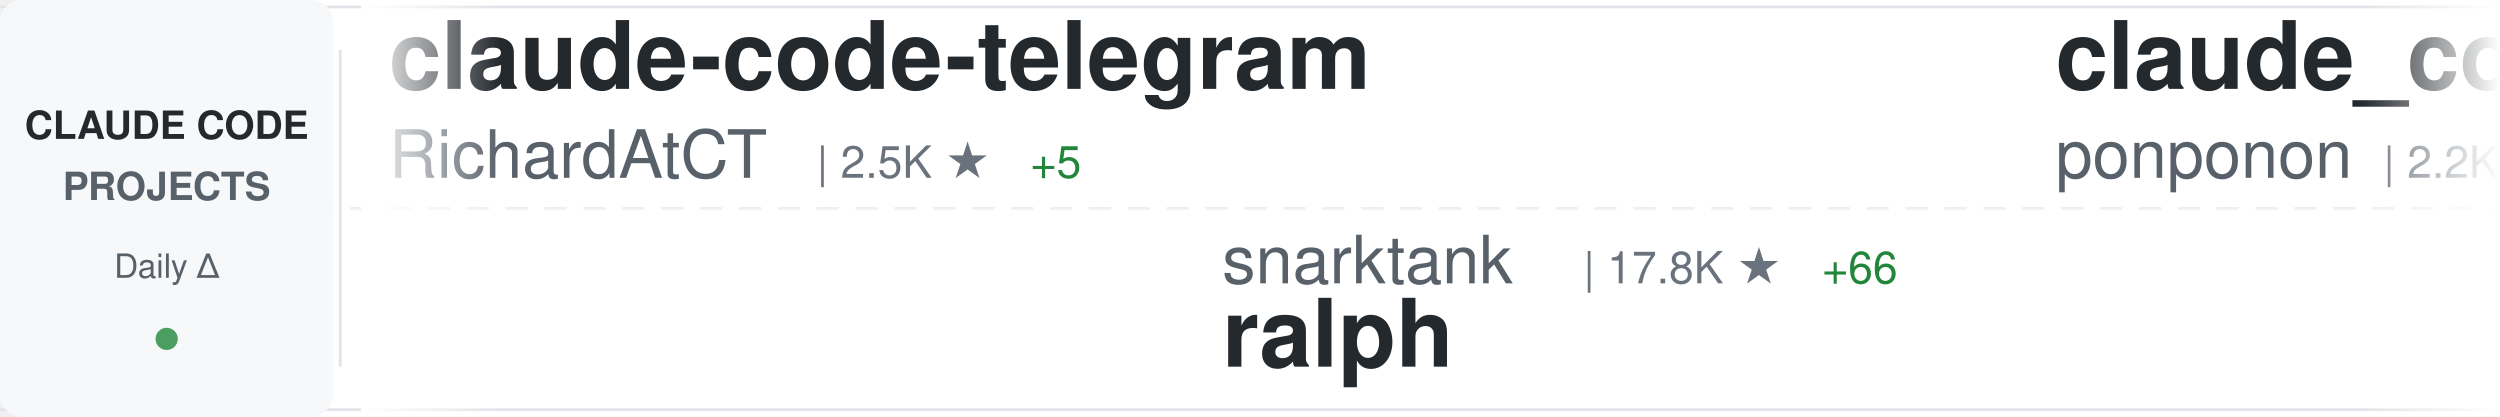
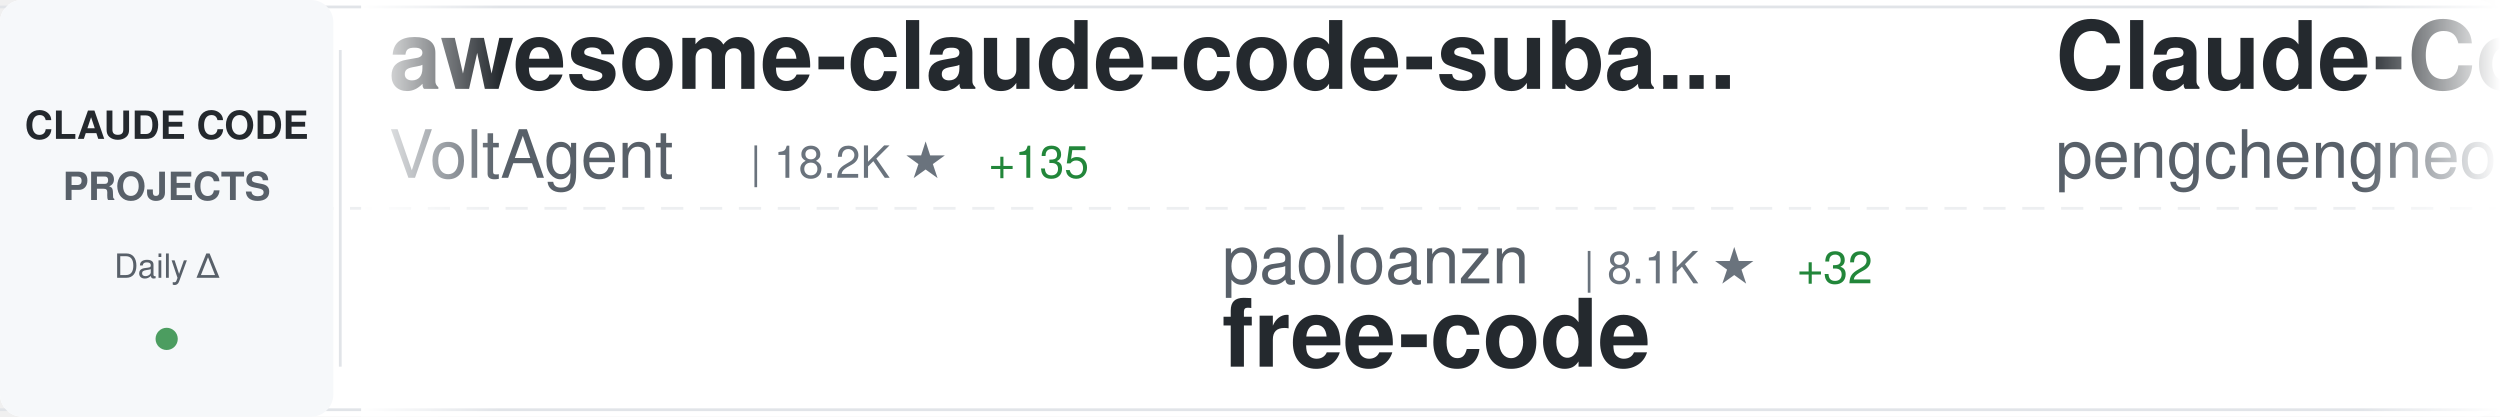
<svg xmlns="http://www.w3.org/2000/svg" width="900" height="150">
  <defs>
    <linearGradient id="awesomeLeftFade" x1="0%" y1="0%" x2="100%" y2="0%">
      <stop offset="0%" style="stop-color:#ffffff;stop-opacity:1" />
      <stop offset="100%" style="stop-color:#ffffff;stop-opacity:0" />
    </linearGradient>
    <linearGradient id="awesomeRightFade" x1="0%" y1="0%" x2="100%" y2="0%">
      <stop offset="0%" style="stop-color:#ffffff;stop-opacity:0" />
      <stop offset="100%" style="stop-color:#ffffff;stop-opacity:1" />
    </linearGradient>
  </defs>
  <rect width="900" height="150" fill="#ffffff" rx="8" />
  <rect x="0" y="2" width="900" height="1" fill="#e1e4e8" />
  <rect x="0" y="147" width="900" height="1" fill="#e1e4e8" />
  <line x1="0" y1="75" x2="900" y2="75" stroke="#e1e4e8" stroke-width="1" stroke-dasharray="8 6" opacity="0.6" />
  <rect x="0" y="0" width="120" height="150" fill="#f6f8fa" rx="8" />
  <text x="60" y="50" font-family="-apple-system, BlinkMacSystemFont, 'Segoe UI', Helvetica, Arial, sans-serif" font-size="14" font-weight="600" fill="#24292e" text-anchor="middle">CLAUDE CODE</text>
  <text x="60" y="72" font-family="-apple-system, BlinkMacSystemFont, 'Segoe UI', Helvetica, Arial, sans-serif" font-size="14" font-weight="600" fill="#586069" text-anchor="middle">PROJECTS</text>
  <text x="60" y="100" font-family="-apple-system, BlinkMacSystemFont, 'Segoe UI', Helvetica, Arial, sans-serif" font-size="12" font-weight="500" fill="#586069" text-anchor="middle">Daily Δ</text>
  <circle cx="60" cy="122" r="4" fill="#22863a" opacity="0.8" />
  <rect x="122" y="18" width="1" height="114" fill="#e1e4e8" />
  <clipPath id="awesomeTickerClip">
    <rect x="130" y="0" width="770" height="150" />
  </clipPath>
  <g clip-path="url(#awesomeTickerClip)">
    <g id="awesomeTickerItems">
      <animateTransform attributeName="transform" attributeType="XML" type="translate" from="0 0" to="-3000 0" dur="54s" repeatCount="indefinite" />
      <g transform="translate(0, 0)">
-         <text x="140" y="32" font-family="-apple-system, BlinkMacSystemFont, 'Segoe UI', Helvetica, Arial, sans-serif" font-size="34" font-weight="600" fill="#24292e">claude-code-telegram</text>
-         <text x="140" y="64" font-family="-apple-system, BlinkMacSystemFont, 'Segoe UI', Helvetica, Arial, sans-serif" font-size="24" font-weight="400" fill="#586069">RichardAtCT</text>
-         <text x="294" y="64" font-family="-apple-system, BlinkMacSystemFont, 'Segoe UI', Helvetica, Arial, sans-serif" font-size="16" font-weight="500" fill="#6a737d">| 2.5K ★</text>
-         <text x="371" y="64" font-family="-apple-system, BlinkMacSystemFont, 'Segoe UI', Helvetica, Arial, sans-serif" font-size="16" font-weight="500" fill="#22863a"> +5</text>
+         <text x="140" y="32" font-family="-apple-system, BlinkMacSystemFont, 'Segoe UI', Helvetica, Arial, sans-serif" font-size="34" font-weight="600" fill="#24292e">awesome-claude-code-suba...</text>
+         <text x="140" y="64" font-family="-apple-system, BlinkMacSystemFont, 'Segoe UI', Helvetica, Arial, sans-serif" font-size="24" font-weight="400" fill="#586069">VoltAgent</text>
+         <text x="270" y="64" font-family="-apple-system, BlinkMacSystemFont, 'Segoe UI', Helvetica, Arial, sans-serif" font-size="16" font-weight="500" fill="#6a737d">| 18.2K ★</text>
+         <text x="356" y="64" font-family="-apple-system, BlinkMacSystemFont, 'Segoe UI', Helvetica, Arial, sans-serif" font-size="16" font-weight="500" fill="#22863a"> +135</text>
      </g>
      <g transform="translate(300, 0)">
-         <text x="140" y="102" font-family="-apple-system, BlinkMacSystemFont, 'Segoe UI', Helvetica, Arial, sans-serif" font-size="24" font-weight="400" fill="#586069">snarktank</text>
-         <text x="270" y="102" font-family="-apple-system, BlinkMacSystemFont, 'Segoe UI', Helvetica, Arial, sans-serif" font-size="16" font-weight="500" fill="#6a737d">| 17.8K ★</text>
-         <text x="356" y="102" font-family="-apple-system, BlinkMacSystemFont, 'Segoe UI', Helvetica, Arial, sans-serif" font-size="16" font-weight="500" fill="#22863a"> +66</text>
-         <text x="140" y="132" font-family="-apple-system, BlinkMacSystemFont, 'Segoe UI', Helvetica, Arial, sans-serif" font-size="34" font-weight="600" fill="#24292e">ralph</text>
+         <text x="140" y="102" font-family="-apple-system, BlinkMacSystemFont, 'Segoe UI', Helvetica, Arial, sans-serif" font-size="24" font-weight="400" fill="#586069">paoloanzn</text>
+         <text x="270" y="102" font-family="-apple-system, BlinkMacSystemFont, 'Segoe UI', Helvetica, Arial, sans-serif" font-size="16" font-weight="500" fill="#6a737d">| 8.1K ★</text>
+         <text x="347" y="102" font-family="-apple-system, BlinkMacSystemFont, 'Segoe UI', Helvetica, Arial, sans-serif" font-size="16" font-weight="500" fill="#22863a"> +32</text>
+         <text x="140" y="132" font-family="-apple-system, BlinkMacSystemFont, 'Segoe UI', Helvetica, Arial, sans-serif" font-size="34" font-weight="600" fill="#24292e">free-code</text>
      </g>
      <g transform="translate(600, 0)">
-         <text x="140" y="32" font-family="-apple-system, BlinkMacSystemFont, 'Segoe UI', Helvetica, Arial, sans-serif" font-size="34" font-weight="600" fill="#24292e">claude_code_src</text>
-         <text x="140" y="64" font-family="-apple-system, BlinkMacSystemFont, 'Segoe UI', Helvetica, Arial, sans-serif" font-size="24" font-weight="400" fill="#586069">ponponon</text>
-         <text x="258" y="64" font-family="-apple-system, BlinkMacSystemFont, 'Segoe UI', Helvetica, Arial, sans-serif" font-size="16" font-weight="500" fill="#6a737d">| 2.2K ★</text>
-         <text x="335" y="64" font-family="-apple-system, BlinkMacSystemFont, 'Segoe UI', Helvetica, Arial, sans-serif" font-size="16" font-weight="500" fill="#22863a"> +4</text>
+         <text x="140" y="32" font-family="-apple-system, BlinkMacSystemFont, 'Segoe UI', Helvetica, Arial, sans-serif" font-size="34" font-weight="600" fill="#24292e">Claude-Code</text>
+         <text x="140" y="64" font-family="-apple-system, BlinkMacSystemFont, 'Segoe UI', Helvetica, Arial, sans-serif" font-size="24" font-weight="400" fill="#586069">pengchengneo</text>
+         <text x="306" y="64" font-family="-apple-system, BlinkMacSystemFont, 'Segoe UI', Helvetica, Arial, sans-serif" font-size="16" font-weight="500" fill="#6a737d">| 1.2K ★</text>
+         <text x="383" y="64" font-family="-apple-system, BlinkMacSystemFont, 'Segoe UI', Helvetica, Arial, sans-serif" font-size="16" font-weight="500" fill="#22863a"> +9</text>
      </g>
      <g transform="translate(900, 0)">
-         <text x="140" y="102" font-family="-apple-system, BlinkMacSystemFont, 'Segoe UI', Helvetica, Arial, sans-serif" font-size="24" font-weight="400" fill="#586069">hangsman</text>
-         <text x="258" y="102" font-family="-apple-system, BlinkMacSystemFont, 'Segoe UI', Helvetica, Arial, sans-serif" font-size="16" font-weight="500" fill="#6a737d">| 758 ★</text>
-         <text x="326" y="102" font-family="-apple-system, BlinkMacSystemFont, 'Segoe UI', Helvetica, Arial, sans-serif" font-size="16" font-weight="500" fill="#22863a"> +1</text>
-         <text x="140" y="132" font-family="-apple-system, BlinkMacSystemFont, 'Segoe UI', Helvetica, Arial, sans-serif" font-size="34" font-weight="600" fill="#24292e">claude-code-source</text>
+         <text x="140" y="102" font-family="-apple-system, BlinkMacSystemFont, 'Segoe UI', Helvetica, Arial, sans-serif" font-size="24" font-weight="400" fill="#586069">nicedreamzapp</text>
+         <text x="318" y="102" font-family="-apple-system, BlinkMacSystemFont, 'Segoe UI', Helvetica, Arial, sans-serif" font-size="16" font-weight="500" fill="#6a737d">| 2.1K ★</text>
+         <text x="395" y="102" font-family="-apple-system, BlinkMacSystemFont, 'Segoe UI', Helvetica, Arial, sans-serif" font-size="16" font-weight="500" fill="#22863a"> +61</text>
+         <text x="140" y="132" font-family="-apple-system, BlinkMacSystemFont, 'Segoe UI', Helvetica, Arial, sans-serif" font-size="34" font-weight="600" fill="#24292e">claude-code-local</text>
      </g>
      <g transform="translate(1200, 0)">
-         <text x="140" y="32" font-family="-apple-system, BlinkMacSystemFont, 'Segoe UI', Helvetica, Arial, sans-serif" font-size="34" font-weight="600" fill="#24292e">claude-code-pm-course</text>
-         <text x="140" y="64" font-family="-apple-system, BlinkMacSystemFont, 'Segoe UI', Helvetica, Arial, sans-serif" font-size="24" font-weight="400" fill="#586069">carlvellotti</text>
-         <text x="306" y="64" font-family="-apple-system, BlinkMacSystemFont, 'Segoe UI', Helvetica, Arial, sans-serif" font-size="16" font-weight="500" fill="#6a737d">| 1.9K ★</text>
-         <text x="383" y="64" font-family="-apple-system, BlinkMacSystemFont, 'Segoe UI', Helvetica, Arial, sans-serif" font-size="16" font-weight="500" fill="#22863a"> +19</text>
+         <text x="140" y="32" font-family="-apple-system, BlinkMacSystemFont, 'Segoe UI', Helvetica, Arial, sans-serif" font-size="34" font-weight="600" fill="#24292e">claude-code-prompts</text>
+         <text x="140" y="64" font-family="-apple-system, BlinkMacSystemFont, 'Segoe UI', Helvetica, Arial, sans-serif" font-size="24" font-weight="400" fill="#586069">repowise-dev</text>
+         <text x="306" y="64" font-family="-apple-system, BlinkMacSystemFont, 'Segoe UI', Helvetica, Arial, sans-serif" font-size="16" font-weight="500" fill="#6a737d">| 961 ★</text>
+         <text x="374" y="64" font-family="-apple-system, BlinkMacSystemFont, 'Segoe UI', Helvetica, Arial, sans-serif" font-size="16" font-weight="500" fill="#22863a"> +6</text>
      </g>
      <g transform="translate(1500, 0)">
+         <text x="140" y="102" font-family="-apple-system, BlinkMacSystemFont, 'Segoe UI', Helvetica, Arial, sans-serif" font-size="24" font-weight="400" fill="#586069">luongnv89</text>
+         <text x="270" y="102" font-family="-apple-system, BlinkMacSystemFont, 'Segoe UI', Helvetica, Arial, sans-serif" font-size="16" font-weight="500" fill="#6a737d">| 28.6K ★</text>
+         <text x="356" y="102" font-family="-apple-system, BlinkMacSystemFont, 'Segoe UI', Helvetica, Arial, sans-serif" font-size="16" font-weight="500" fill="#22863a"> +187</text>
+         <text x="140" y="132" font-family="-apple-system, BlinkMacSystemFont, 'Segoe UI', Helvetica, Arial, sans-serif" font-size="34" font-weight="600" fill="#24292e">claude-howto</text>
+       </g>
+       <g transform="translate(1800, 0)">
+         <text x="140" y="32" font-family="-apple-system, BlinkMacSystemFont, 'Segoe UI', Helvetica, Arial, sans-serif" font-size="34" font-weight="600" fill="#24292e">awesome-claude-code-tool...</text>
+         <text x="140" y="64" font-family="-apple-system, BlinkMacSystemFont, 'Segoe UI', Helvetica, Arial, sans-serif" font-size="24" font-weight="400" fill="#586069">rohitg00</text>
+         <text x="258" y="64" font-family="-apple-system, BlinkMacSystemFont, 'Segoe UI', Helvetica, Arial, sans-serif" font-size="16" font-weight="500" fill="#6a737d">| 1.4K ★</text>
+         <text x="335" y="64" font-family="-apple-system, BlinkMacSystemFont, 'Segoe UI', Helvetica, Arial, sans-serif" font-size="16" font-weight="500" fill="#22863a"> +16</text>
+       </g>
+       <g transform="translate(2100, 0)">
+         <text x="140" y="102" font-family="-apple-system, BlinkMacSystemFont, 'Segoe UI', Helvetica, Arial, sans-serif" font-size="24" font-weight="400" fill="#586069">liuup</text>
+         <text x="222" y="102" font-family="-apple-system, BlinkMacSystemFont, 'Segoe UI', Helvetica, Arial, sans-serif" font-size="16" font-weight="500" fill="#6a737d">| 2.0K ★</text>
+         <text x="299" y="102" font-family="-apple-system, BlinkMacSystemFont, 'Segoe UI', Helvetica, Arial, sans-serif" font-size="16" font-weight="500" fill="#22863a"> +39</text>
+         <text x="140" y="132" font-family="-apple-system, BlinkMacSystemFont, 'Segoe UI', Helvetica, Arial, sans-serif" font-size="34" font-weight="600" fill="#24292e">claude-code-analysis</text>
+       </g>
+       <g transform="translate(2400, 0)">
+         <text x="140" y="32" font-family="-apple-system, BlinkMacSystemFont, 'Segoe UI', Helvetica, Arial, sans-serif" font-size="34" font-weight="600" fill="#24292e">claude-code-workflows</text>
+         <text x="140" y="64" font-family="-apple-system, BlinkMacSystemFont, 'Segoe UI', Helvetica, Arial, sans-serif" font-size="24" font-weight="400" fill="#586069">OneRedOak</text>
+         <text x="270" y="64" font-family="-apple-system, BlinkMacSystemFont, 'Segoe UI', Helvetica, Arial, sans-serif" font-size="16" font-weight="500" fill="#6a737d">| 3.8K ★</text>
+         <text x="347" y="64" font-family="-apple-system, BlinkMacSystemFont, 'Segoe UI', Helvetica, Arial, sans-serif" font-size="16" font-weight="500" fill="#22863a"> +2</text>
+       </g>
+       <g transform="translate(2700, 0)">
+         <text x="140" y="102" font-family="-apple-system, BlinkMacSystemFont, 'Segoe UI', Helvetica, Arial, sans-serif" font-size="24" font-weight="400" fill="#586069">anthropics</text>
+         <text x="282" y="102" font-family="-apple-system, BlinkMacSystemFont, 'Segoe UI', Helvetica, Arial, sans-serif" font-size="16" font-weight="500" fill="#6a737d">| 17.7K ★</text>
+         <text x="368" y="102" font-family="-apple-system, BlinkMacSystemFont, 'Segoe UI', Helvetica, Arial, sans-serif" font-size="16" font-weight="500" fill="#22863a"> +79</text>
+         <text x="140" y="132" font-family="-apple-system, BlinkMacSystemFont, 'Segoe UI', Helvetica, Arial, sans-serif" font-size="34" font-weight="600" fill="#24292e">claude-plugins-official</text>
+       </g>
+       <g transform="translate(3000, 0)">
+         <text x="140" y="32" font-family="-apple-system, BlinkMacSystemFont, 'Segoe UI', Helvetica, Arial, sans-serif" font-size="34" font-weight="600" fill="#24292e">awesome-claude-code-suba...</text>
+         <text x="140" y="64" font-family="-apple-system, BlinkMacSystemFont, 'Segoe UI', Helvetica, Arial, sans-serif" font-size="24" font-weight="400" fill="#586069">VoltAgent</text>
+         <text x="270" y="64" font-family="-apple-system, BlinkMacSystemFont, 'Segoe UI', Helvetica, Arial, sans-serif" font-size="16" font-weight="500" fill="#6a737d">| 18.2K ★</text>
+         <text x="356" y="64" font-family="-apple-system, BlinkMacSystemFont, 'Segoe UI', Helvetica, Arial, sans-serif" font-size="16" font-weight="500" fill="#22863a"> +135</text>
+       </g>
+       <g transform="translate(3300, 0)">
        <text x="140" y="102" font-family="-apple-system, BlinkMacSystemFont, 'Segoe UI', Helvetica, Arial, sans-serif" font-size="24" font-weight="400" fill="#586069">paoloanzn</text>
        <text x="270" y="102" font-family="-apple-system, BlinkMacSystemFont, 'Segoe UI', Helvetica, Arial, sans-serif" font-size="16" font-weight="500" fill="#6a737d">| 8.1K ★</text>
-         <text x="347" y="102" font-family="-apple-system, BlinkMacSystemFont, 'Segoe UI', Helvetica, Arial, sans-serif" font-size="16" font-weight="500" fill="#22863a"> +29</text>
+         <text x="347" y="102" font-family="-apple-system, BlinkMacSystemFont, 'Segoe UI', Helvetica, Arial, sans-serif" font-size="16" font-weight="500" fill="#22863a"> +32</text>
        <text x="140" y="132" font-family="-apple-system, BlinkMacSystemFont, 'Segoe UI', Helvetica, Arial, sans-serif" font-size="34" font-weight="600" fill="#24292e">free-code</text>
      </g>
-       <g transform="translate(1800, 0)">
-         <text x="140" y="32" font-family="-apple-system, BlinkMacSystemFont, 'Segoe UI', Helvetica, Arial, sans-serif" font-size="34" font-weight="600" fill="#24292e">claude-code-from-scratch</text>
-         <text x="140" y="64" font-family="-apple-system, BlinkMacSystemFont, 'Segoe UI', Helvetica, Arial, sans-serif" font-size="24" font-weight="400" fill="#586069">Windy3f3f3f3f</text>
-         <text x="318" y="64" font-family="-apple-system, BlinkMacSystemFont, 'Segoe UI', Helvetica, Arial, sans-serif" font-size="16" font-weight="500" fill="#6a737d">| 991 ★</text>
-         <text x="386" y="64" font-family="-apple-system, BlinkMacSystemFont, 'Segoe UI', Helvetica, Arial, sans-serif" font-size="16" font-weight="500" fill="#22863a"> +5</text>
-       </g>
-       <g transform="translate(2100, 0)">
-         <text x="140" y="102" font-family="-apple-system, BlinkMacSystemFont, 'Segoe UI', Helvetica, Arial, sans-serif" font-size="24" font-weight="400" fill="#586069">musistudio</text>
-         <text x="282" y="102" font-family="-apple-system, BlinkMacSystemFont, 'Segoe UI', Helvetica, Arial, sans-serif" font-size="16" font-weight="500" fill="#6a737d">| 32.9K ★</text>
-         <text x="368" y="102" font-family="-apple-system, BlinkMacSystemFont, 'Segoe UI', Helvetica, Arial, sans-serif" font-size="16" font-weight="500" fill="#22863a"> +79</text>
-         <text x="140" y="132" font-family="-apple-system, BlinkMacSystemFont, 'Segoe UI', Helvetica, Arial, sans-serif" font-size="34" font-weight="600" fill="#24292e">claude-code-router</text>
-       </g>
-       <g transform="translate(2400, 0)">
-         <text x="140" y="32" font-family="-apple-system, BlinkMacSystemFont, 'Segoe UI', Helvetica, Arial, sans-serif" font-size="34" font-weight="600" fill="#24292e">claude-code-analysis</text>
-         <text x="140" y="64" font-family="-apple-system, BlinkMacSystemFont, 'Segoe UI', Helvetica, Arial, sans-serif" font-size="24" font-weight="400" fill="#586069">liuup</text>
-         <text x="222" y="64" font-family="-apple-system, BlinkMacSystemFont, 'Segoe UI', Helvetica, Arial, sans-serif" font-size="16" font-weight="500" fill="#6a737d">| 2.0K ★</text>
-         <text x="299" y="64" font-family="-apple-system, BlinkMacSystemFont, 'Segoe UI', Helvetica, Arial, sans-serif" font-size="16" font-weight="500" fill="#22863a"> +37</text>
-       </g>
-       <g transform="translate(2700, 0)">
-         <text x="140" y="102" font-family="-apple-system, BlinkMacSystemFont, 'Segoe UI', Helvetica, Arial, sans-serif" font-size="24" font-weight="400" fill="#586069">wanshuiyin</text>
-         <text x="282" y="102" font-family="-apple-system, BlinkMacSystemFont, 'Segoe UI', Helvetica, Arial, sans-serif" font-size="16" font-weight="500" fill="#6a737d">| 7.4K ★</text>
-         <text x="359" y="102" font-family="-apple-system, BlinkMacSystemFont, 'Segoe UI', Helvetica, Arial, sans-serif" font-size="16" font-weight="500" fill="#22863a"> +134</text>
-         <text x="140" y="132" font-family="-apple-system, BlinkMacSystemFont, 'Segoe UI', Helvetica, Arial, sans-serif" font-size="34" font-weight="600" fill="#24292e">Auto-claude-code-researc...</text>
-       </g>
-       <g transform="translate(3000, 0)">
-         <text x="140" y="32" font-family="-apple-system, BlinkMacSystemFont, 'Segoe UI', Helvetica, Arial, sans-serif" font-size="34" font-weight="600" fill="#24292e">claude-code-telegram</text>
-         <text x="140" y="64" font-family="-apple-system, BlinkMacSystemFont, 'Segoe UI', Helvetica, Arial, sans-serif" font-size="24" font-weight="400" fill="#586069">RichardAtCT</text>
-         <text x="294" y="64" font-family="-apple-system, BlinkMacSystemFont, 'Segoe UI', Helvetica, Arial, sans-serif" font-size="16" font-weight="500" fill="#6a737d">| 2.5K ★</text>
-         <text x="371" y="64" font-family="-apple-system, BlinkMacSystemFont, 'Segoe UI', Helvetica, Arial, sans-serif" font-size="16" font-weight="500" fill="#22863a"> +5</text>
-       </g>
-       <g transform="translate(3300, 0)">
-         <text x="140" y="102" font-family="-apple-system, BlinkMacSystemFont, 'Segoe UI', Helvetica, Arial, sans-serif" font-size="24" font-weight="400" fill="#586069">snarktank</text>
-         <text x="270" y="102" font-family="-apple-system, BlinkMacSystemFont, 'Segoe UI', Helvetica, Arial, sans-serif" font-size="16" font-weight="500" fill="#6a737d">| 17.8K ★</text>
-         <text x="356" y="102" font-family="-apple-system, BlinkMacSystemFont, 'Segoe UI', Helvetica, Arial, sans-serif" font-size="16" font-weight="500" fill="#22863a"> +66</text>
-         <text x="140" y="132" font-family="-apple-system, BlinkMacSystemFont, 'Segoe UI', Helvetica, Arial, sans-serif" font-size="34" font-weight="600" fill="#24292e">ralph</text>
-       </g>
      <g transform="translate(3600, 0)">
-         <text x="140" y="32" font-family="-apple-system, BlinkMacSystemFont, 'Segoe UI', Helvetica, Arial, sans-serif" font-size="34" font-weight="600" fill="#24292e">claude_code_src</text>
-         <text x="140" y="64" font-family="-apple-system, BlinkMacSystemFont, 'Segoe UI', Helvetica, Arial, sans-serif" font-size="24" font-weight="400" fill="#586069">ponponon</text>
-         <text x="258" y="64" font-family="-apple-system, BlinkMacSystemFont, 'Segoe UI', Helvetica, Arial, sans-serif" font-size="16" font-weight="500" fill="#6a737d">| 2.2K ★</text>
-         <text x="335" y="64" font-family="-apple-system, BlinkMacSystemFont, 'Segoe UI', Helvetica, Arial, sans-serif" font-size="16" font-weight="500" fill="#22863a"> +4</text>
+         <text x="140" y="32" font-family="-apple-system, BlinkMacSystemFont, 'Segoe UI', Helvetica, Arial, sans-serif" font-size="34" font-weight="600" fill="#24292e">Claude-Code</text>
+         <text x="140" y="64" font-family="-apple-system, BlinkMacSystemFont, 'Segoe UI', Helvetica, Arial, sans-serif" font-size="24" font-weight="400" fill="#586069">pengchengneo</text>
+         <text x="306" y="64" font-family="-apple-system, BlinkMacSystemFont, 'Segoe UI', Helvetica, Arial, sans-serif" font-size="16" font-weight="500" fill="#6a737d">| 1.2K ★</text>
+         <text x="383" y="64" font-family="-apple-system, BlinkMacSystemFont, 'Segoe UI', Helvetica, Arial, sans-serif" font-size="16" font-weight="500" fill="#22863a"> +9</text>
      </g>
      <g transform="translate(3900, 0)">
-         <text x="140" y="102" font-family="-apple-system, BlinkMacSystemFont, 'Segoe UI', Helvetica, Arial, sans-serif" font-size="24" font-weight="400" fill="#586069">hangsman</text>
-         <text x="258" y="102" font-family="-apple-system, BlinkMacSystemFont, 'Segoe UI', Helvetica, Arial, sans-serif" font-size="16" font-weight="500" fill="#6a737d">| 758 ★</text>
-         <text x="326" y="102" font-family="-apple-system, BlinkMacSystemFont, 'Segoe UI', Helvetica, Arial, sans-serif" font-size="16" font-weight="500" fill="#22863a"> +1</text>
-         <text x="140" y="132" font-family="-apple-system, BlinkMacSystemFont, 'Segoe UI', Helvetica, Arial, sans-serif" font-size="34" font-weight="600" fill="#24292e">claude-code-source</text>
+         <text x="140" y="102" font-family="-apple-system, BlinkMacSystemFont, 'Segoe UI', Helvetica, Arial, sans-serif" font-size="24" font-weight="400" fill="#586069">nicedreamzapp</text>
+         <text x="318" y="102" font-family="-apple-system, BlinkMacSystemFont, 'Segoe UI', Helvetica, Arial, sans-serif" font-size="16" font-weight="500" fill="#6a737d">| 2.1K ★</text>
+         <text x="395" y="102" font-family="-apple-system, BlinkMacSystemFont, 'Segoe UI', Helvetica, Arial, sans-serif" font-size="16" font-weight="500" fill="#22863a"> +61</text>
+         <text x="140" y="132" font-family="-apple-system, BlinkMacSystemFont, 'Segoe UI', Helvetica, Arial, sans-serif" font-size="34" font-weight="600" fill="#24292e">claude-code-local</text>
      </g>
    </g>
  </g>
  <rect x="130" y="0" width="50" height="150" fill="url(#awesomeLeftFade)" />
  <rect x="850" y="0" width="50" height="150" fill="url(#awesomeRightFade)" />
</svg>
